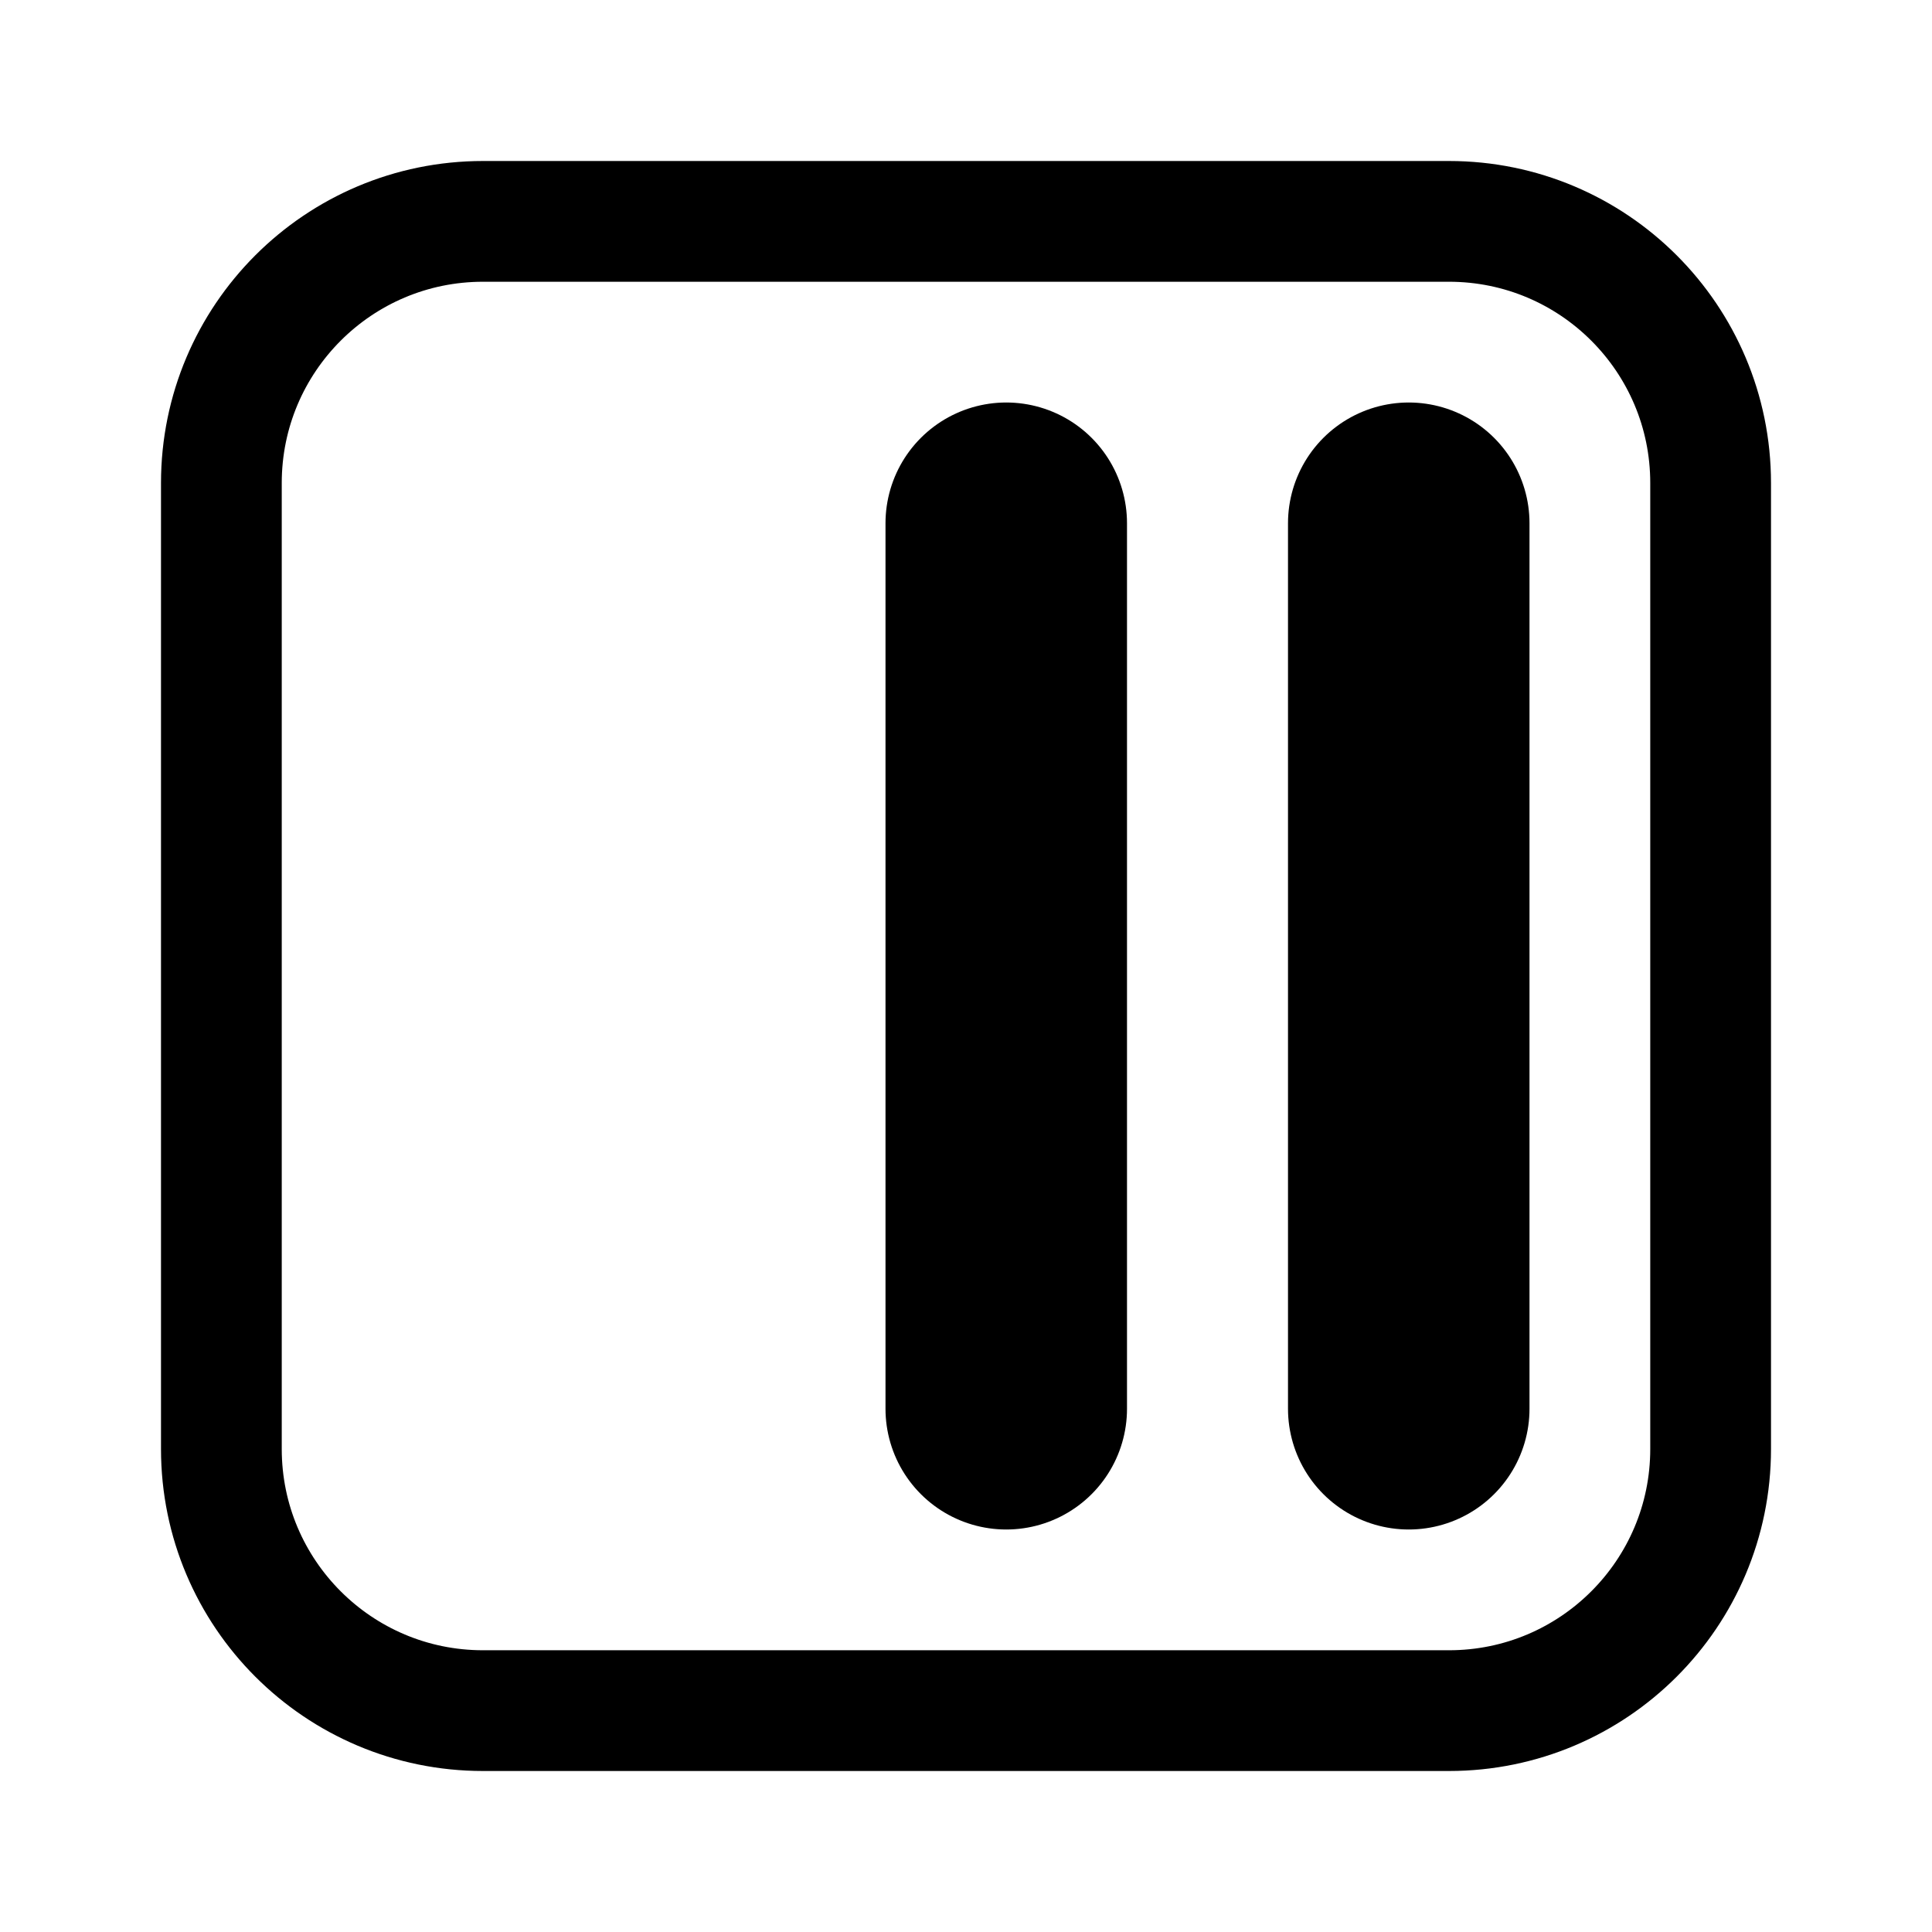
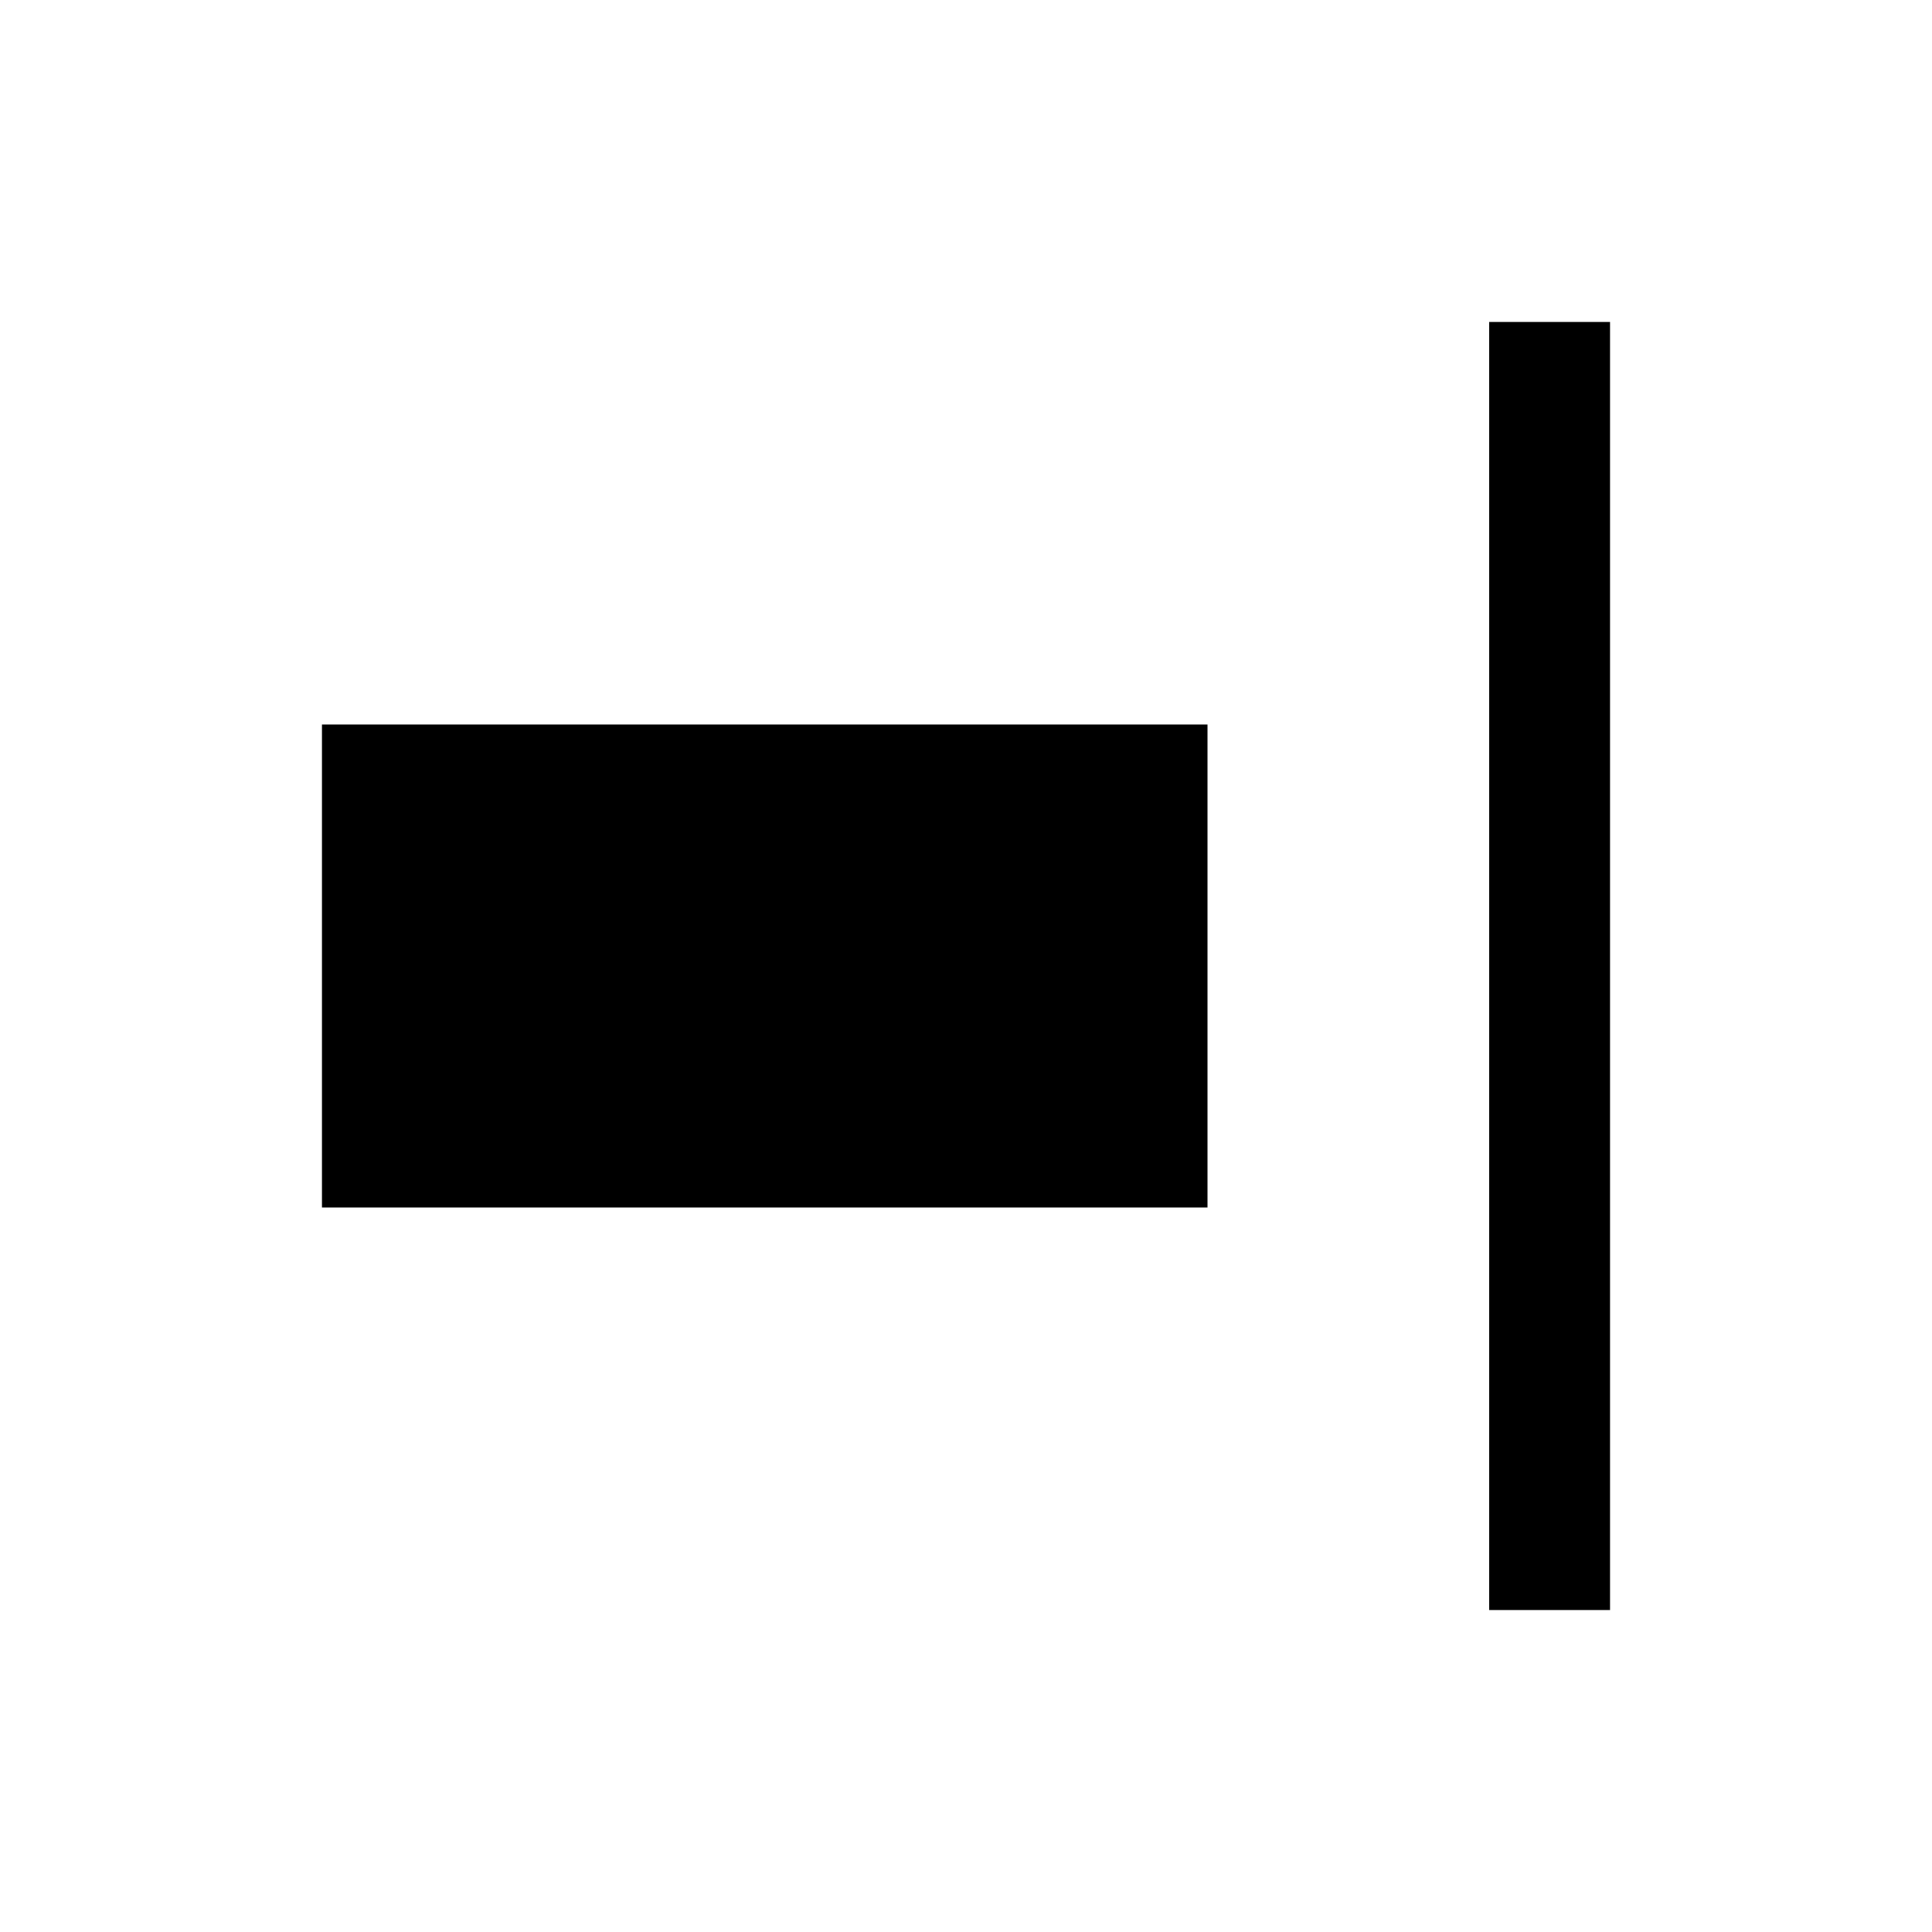
<svg xmlns="http://www.w3.org/2000/svg" width="24" height="24" viewBox="0 0 24 24" fill="none">
-   <rect x="2.75" y="2.75" width="18.5" height="18.5" rx="3.25" stroke="currentColor" fill="transparent" stroke-width="1.5" />
-   <line x1="17.5" y1="17.5" x2="17.5" y2="6.5" stroke="currentColor" stroke-width="3" stroke-linecap="round" />
-   <line x1="12.5" y1="17.5" x2="12.5" y2="6.5" stroke="currentColor" stroke-width="3" stroke-linecap="round" />
+   <path d="M4 15H15V9H4V15ZM18.5 4V20H20V4H18.5Z" fill="currentColor" />
</svg>
